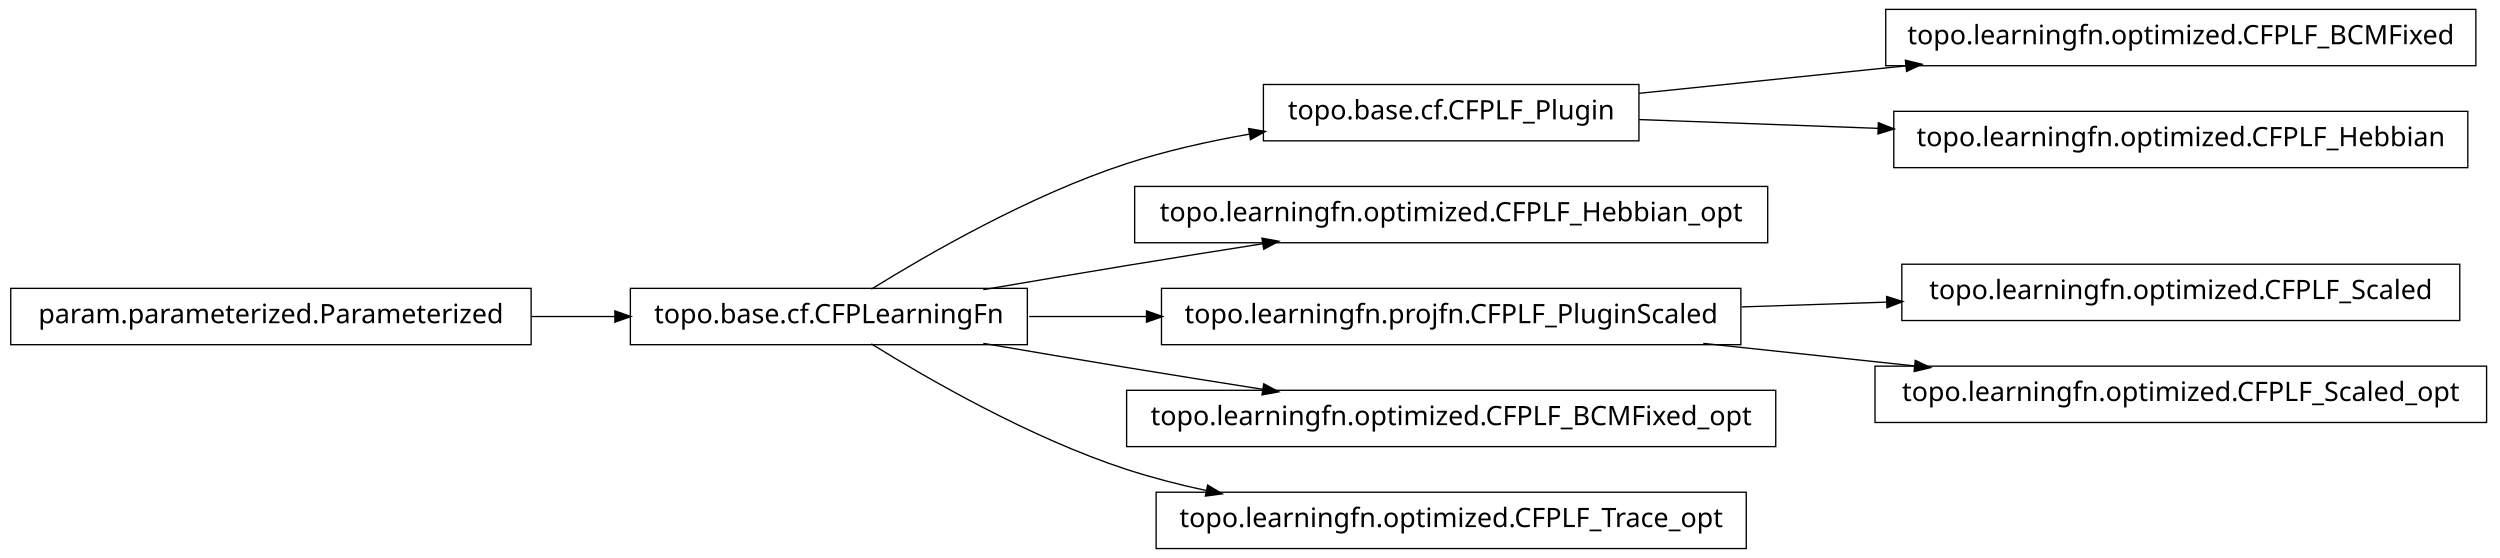
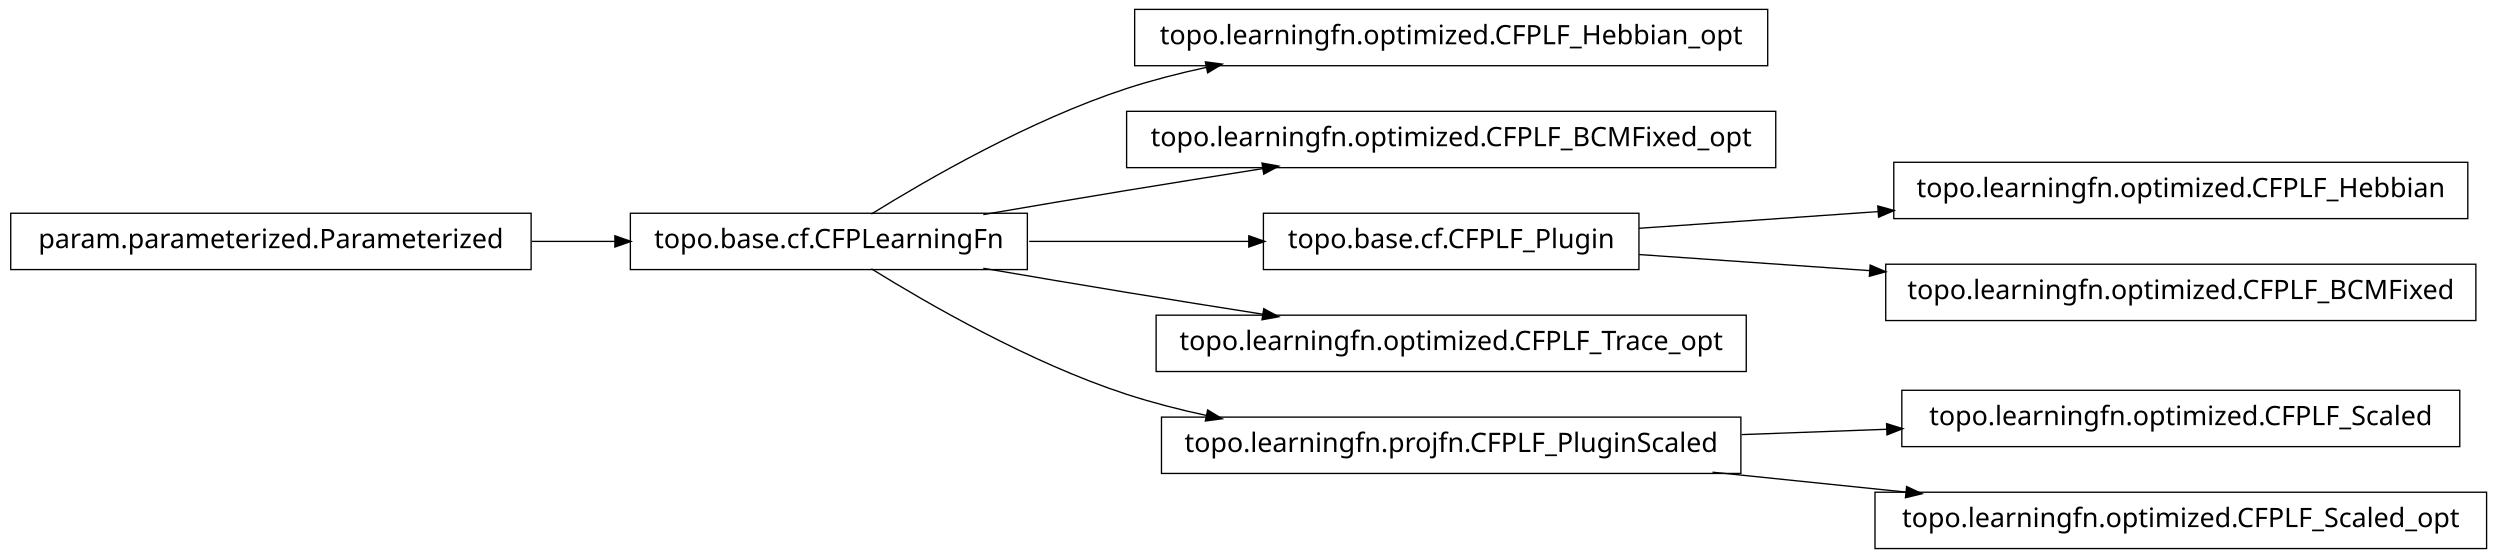
<svg xmlns="http://www.w3.org/2000/svg" width="932pt" height="208pt" viewBox="0.00 0.00 932.00 208.00">
  <g id="graph1" class="graph" transform="scale(1 1) rotate(0) translate(4 204)">
    <polygon fill="white" stroke="white" points="-4,5 -4,-204 929,-204 929,5 -4,5" />
    <g id="node1" class="node">
-       <polygon fill="none" stroke="black" stroke-width="0.5" points="919,-200.5 699,-200.5 699,-179.5 919,-179.5 919,-200.5" />
-       <text text-anchor="middle" x="809" y="-187.5" font-family="Vera" font-size="10.00">topo.learningfn.optimized.CFPLF_BCMFixed</text>
+       <polygon fill="none" stroke="black" stroke-width="0.5" points="655,-200.5 419,-200.5 419,-179.5 655,-179.5 655,-200.5" />
+       <text text-anchor="middle" x="537" y="-187.5" font-family="Vera" font-size="10.00">topo.learningfn.optimized.CFPLF_Hebbian_opt</text>
    </g>
    <g id="node2" class="node">
-       <polygon fill="none" stroke="black" stroke-width="0.5" points="607,-172.5 467,-172.5 467,-151.5 607,-151.5 607,-172.5" />
-       <text text-anchor="middle" x="537" y="-159.5" font-family="Vera" font-size="10.00">topo.base.cf.CFPLF_Plugin</text>
+       <polygon fill="none" stroke="black" stroke-width="0.5" points="379,-124.5 231,-124.5 231,-103.5 379,-103.5 379,-124.5" />
+       <text text-anchor="middle" x="305" y="-111.5" font-family="Vera" font-size="10.00">topo.base.cf.CFPLearningFn</text>
    </g>
    <g id="edge2" class="edge">
-       <path fill="none" stroke="black" stroke-width="0.5" d="M607.047,-169.211C637.303,-172.325 673.305,-176.031 706.475,-179.446" />
-       <polygon fill="black" stroke="black" points="706.619,-181.22 711.772,-179.991 706.978,-177.738 706.619,-181.22" />
+       <path fill="none" stroke="black" stroke-width="0.5" d="M320.839,-124.203C341.762,-137.184 380.162,-159.319 416,-171 425.556,-174.115 435.708,-176.727 445.91,-178.916" />
+       <polygon fill="black" stroke="black" points="445.669,-180.653 450.92,-179.957 446.381,-177.226 445.669,-180.653" />
+     </g>
+     <g id="node4" class="node">
+       <polygon fill="none" stroke="black" stroke-width="0.5" points="658,-162.5 416,-162.5 416,-141.5 658,-141.5 658,-162.5" />
+       <text text-anchor="middle" x="537" y="-149.5" font-family="Vera" font-size="10.00">topo.learningfn.optimized.CFPLF_BCMFixed_opt</text>
+     </g>
+     <g id="edge4" class="edge">
+       <path fill="none" stroke="black" stroke-width="0.5" d="M362.586,-124.012C379.762,-126.957 398.636,-130.151 416,-133 432.449,-135.699 450.17,-138.527 466.842,-141.151" />
+       <polygon fill="black" stroke="black" points="466.768,-142.911 471.98,-141.959 467.312,-139.454 466.768,-142.911" />
+     </g>
+     <g id="node8" class="node">
+       <polygon fill="none" stroke="black" stroke-width="0.5" points="607,-124.5 467,-124.5 467,-103.5 607,-103.5 607,-124.5" />
+       <text text-anchor="middle" x="537" y="-111.5" font-family="Vera" font-size="10.00">topo.base.cf.CFPLF_Plugin</text>
+     </g>
+     <g id="edge8" class="edge">
+       <path fill="none" stroke="black" stroke-width="0.5" d="M379.683,-114C405.886,-114 435.324,-114 461.587,-114" />
+       <polygon fill="black" stroke="black" points="461.795,-115.75 466.795,-114 461.795,-112.25 461.795,-115.75" />
    </g>
    <g id="node10" class="node">
-       <polygon fill="none" stroke="black" stroke-width="0.5" points="916,-162.5 702,-162.5 702,-141.5 916,-141.5 916,-162.5" />
-       <text text-anchor="middle" x="809" y="-149.5" font-family="Vera" font-size="10.00">topo.learningfn.optimized.CFPLF_Hebbian</text>
+       <polygon fill="none" stroke="black" stroke-width="0.5" points="647,-86.5 427,-86.5 427,-65.5 647,-65.5 647,-86.5" />
+       <text text-anchor="middle" x="537" y="-73.5" font-family="Vera" font-size="10.00">topo.learningfn.optimized.CFPLF_Trace_opt</text>
    </g>
    <g id="edge10" class="edge">
-       <path fill="none" stroke="black" stroke-width="0.5" d="M607.047,-159.425C634.202,-158.426 665.987,-157.258 696.197,-156.147" />
-       <polygon fill="black" stroke="black" points="696.491,-157.888 701.424,-155.955 696.363,-154.39 696.491,-157.888" />
+       <path fill="none" stroke="black" stroke-width="0.5" d="M362.586,-103.988C379.762,-101.043 398.636,-97.849 416,-95 432.449,-92.301 450.17,-89.473 466.842,-86.849" />
+       <polygon fill="black" stroke="black" points="467.312,-88.546 471.98,-86.041 466.768,-85.089 467.312,-88.546" />
    </g>
-     <g id="node4" class="node">
-       <polygon fill="none" stroke="black" stroke-width="0.5" points="379,-96.5 231,-96.5 231,-75.5 379,-75.5 379,-96.5" />
-       <text text-anchor="middle" x="305" y="-83.5" font-family="Vera" font-size="10.00">topo.base.cf.CFPLearningFn</text>
+     <g id="node12" class="node">
+       <polygon fill="none" stroke="black" stroke-width="0.5" points="645,-48.5 429,-48.5 429,-27.5 645,-27.5 645,-48.5" />
+       <text text-anchor="middle" x="537" y="-35.5" font-family="Vera" font-size="10.00">topo.learningfn.projfn.CFPLF_PluginScaled</text>
    </g>
-     <g id="edge4" class="edge">
-       <path fill="none" stroke="black" stroke-width="0.5" d="M320.839,-96.203C341.762,-109.184 380.162,-131.319 416,-143 430.531,-147.736 446.441,-151.311 461.81,-154.002" />
-       <polygon fill="black" stroke="black" points="461.776,-155.772 466.998,-154.882 462.361,-152.321 461.776,-155.772" />
+     <g id="edge12" class="edge">
+       <path fill="none" stroke="black" stroke-width="0.5" d="M320.839,-103.797C341.762,-90.816 380.162,-68.681 416,-57 425.556,-53.885 435.708,-51.273 445.91,-49.084" />
+       <polygon fill="black" stroke="black" points="446.381,-50.774 450.92,-48.043 445.669,-47.347 446.381,-50.774" />
    </g>
    <g id="node6" class="node">
-       <polygon fill="none" stroke="black" stroke-width="0.5" points="655,-134.5 419,-134.5 419,-113.5 655,-113.5 655,-134.5" />
-       <text text-anchor="middle" x="537" y="-121.5" font-family="Vera" font-size="10.00">topo.learningfn.optimized.CFPLF_Hebbian_opt</text>
+       <polygon fill="none" stroke="black" stroke-width="0.5" points="194,-124.5 5.68434e-14,-124.5 0,-103.5 194,-103.5 194,-124.5" />
+       <text text-anchor="middle" x="97" y="-111.5" font-family="Vera" font-size="10.00">param.parameterized.Parameterized</text>
    </g>
    <g id="edge6" class="edge">
-       <path fill="none" stroke="black" stroke-width="0.5" d="M362.586,-96.012C379.762,-98.957 398.636,-102.151 416,-105 432.449,-107.699 450.17,-110.527 466.842,-113.151" />
-       <polygon fill="black" stroke="black" points="466.768,-114.911 471.98,-113.959 467.312,-111.454 466.768,-114.911" />
+       <path fill="none" stroke="black" stroke-width="0.5" d="M194.301,-114C204.655,-114 215.098,-114 225.218,-114" />
+       <polygon fill="black" stroke="black" points="225.478,-115.75 230.478,-114 225.477,-112.25 225.478,-115.75" />
    </g>
-     <g id="node8" class="node">
-       <polygon fill="none" stroke="black" stroke-width="0.5" points="645,-96.5 429,-96.5 429,-75.5 645,-75.5 645,-96.5" />
-       <text text-anchor="middle" x="537" y="-83.5" font-family="Vera" font-size="10.00">topo.learningfn.projfn.CFPLF_PluginScaled</text>
+     <g id="node16" class="node">
+       <polygon fill="none" stroke="black" stroke-width="0.5" points="916,-143.5 702,-143.5 702,-122.5 916,-122.5 916,-143.5" />
+       <text text-anchor="middle" x="809" y="-130.5" font-family="Vera" font-size="10.00">topo.learningfn.optimized.CFPLF_Hebbian</text>
    </g>
-     <g id="edge8" class="edge">
-       <path fill="none" stroke="black" stroke-width="0.5" d="M379.683,-86C393.726,-86 408.699,-86 423.614,-86" />
-       <polygon fill="black" stroke="black" points="423.668,-87.75 428.668,-86 423.668,-84.25 423.668,-87.75" />
+     <g id="edge16" class="edge">
+       <path fill="none" stroke="black" stroke-width="0.5" d="M607.047,-118.893C634.202,-120.79 665.987,-123.01 696.197,-125.12" />
+       <polygon fill="black" stroke="black" points="696.314,-126.883 701.424,-125.485 696.558,-123.391 696.314,-126.883" />
    </g>
-     <g id="node12" class="node">
-       <polygon fill="none" stroke="black" stroke-width="0.5" points="658,-58.5 416,-58.5 416,-37.5 658,-37.5 658,-58.5" />
-       <text text-anchor="middle" x="537" y="-45.5" font-family="Vera" font-size="10.00">topo.learningfn.optimized.CFPLF_BCMFixed_opt</text>
+     <g id="node20" class="node">
+       <polygon fill="none" stroke="black" stroke-width="0.5" points="919,-105.5 699,-105.5 699,-84.5 919,-84.5 919,-105.5" />
+       <text text-anchor="middle" x="809" y="-92.5" font-family="Vera" font-size="10.00">topo.learningfn.optimized.CFPLF_BCMFixed</text>
    </g>
-     <g id="edge12" class="edge">
-       <path fill="none" stroke="black" stroke-width="0.5" d="M362.586,-75.988C379.762,-73.043 398.636,-69.849 416,-67 432.449,-64.301 450.17,-61.473 466.842,-58.849" />
-       <polygon fill="black" stroke="black" points="467.312,-60.546 471.98,-58.041 466.768,-57.089 467.312,-60.546" />
+     <g id="edge20" class="edge">
+       <path fill="none" stroke="black" stroke-width="0.5" d="M607.047,-109.107C633.31,-107.272 663.902,-105.136 693.213,-103.088" />
+       <polygon fill="black" stroke="black" points="693.42,-104.828 698.286,-102.734 693.176,-101.336 693.42,-104.828" />
    </g>
    <g id="node14" class="node">
-       <polygon fill="none" stroke="black" stroke-width="0.5" points="647,-20.5 427,-20.5 427,0.5 647,0.5 647,-20.5" />
-       <text text-anchor="middle" x="537" y="-7.5" font-family="Vera" font-size="10.00">topo.learningfn.optimized.CFPLF_Trace_opt</text>
+       <polygon fill="none" stroke="black" stroke-width="0.5" points="913,-58.5 705,-58.5 705,-37.5 913,-37.5 913,-58.5" />
+       <text text-anchor="middle" x="809" y="-45.5" font-family="Vera" font-size="10.00">topo.learningfn.optimized.CFPLF_Scaled</text>
    </g>
    <g id="edge14" class="edge">
-       <path fill="none" stroke="black" stroke-width="0.5" d="M320.839,-75.797C341.762,-62.816 380.162,-40.681 416,-29 425.556,-25.885 435.708,-23.273 445.91,-21.084" />
-       <polygon fill="black" stroke="black" points="446.381,-22.774 450.92,-20.043 445.669,-19.347 446.381,-22.774" />
+       <path fill="none" stroke="black" stroke-width="0.5" d="M645.283,-41.981C663.158,-42.638 681.7,-43.32 699.603,-43.978" />
+       <polygon fill="black" stroke="black" points="699.573,-45.728 704.634,-44.163 699.702,-42.23 699.573,-45.728" />
    </g>
    <g id="node18" class="node">
-       <polygon fill="none" stroke="black" stroke-width="0.5" points="913,-105.5 705,-105.5 705,-84.5 913,-84.5 913,-105.5" />
-       <text text-anchor="middle" x="809" y="-92.5" font-family="Vera" font-size="10.00">topo.learningfn.optimized.CFPLF_Scaled</text>
+       <polygon fill="none" stroke="black" stroke-width="0.5" points="923,-20.5 695,-20.5 695,0.5 923,0.5 923,-20.5" />
+       <text text-anchor="middle" x="809" y="-7.5" font-family="Vera" font-size="10.00">topo.learningfn.optimized.CFPLF_Scaled_opt</text>
    </g>
    <g id="edge18" class="edge">
-       <path fill="none" stroke="black" stroke-width="0.5" d="M645.283,-89.583C663.158,-90.174 681.7,-90.788 699.603,-91.38" />
-       <polygon fill="black" stroke="black" points="699.579,-93.13 704.634,-91.547 699.694,-89.632 699.579,-93.13" />
-     </g>
-     <g id="node20" class="node">
-       <polygon fill="none" stroke="black" stroke-width="0.5" points="923,-67.5 695,-67.5 695,-46.5 923,-46.5 923,-67.5" />
-       <text text-anchor="middle" x="809" y="-54.5" font-family="Vera" font-size="10.00">topo.learningfn.optimized.CFPLF_Scaled_opt</text>
-     </g>
-     <g id="edge20" class="edge">
-       <path fill="none" stroke="black" stroke-width="0.5" d="M630.988,-75.979C656.468,-73.263 684.131,-70.313 709.884,-67.567" />
-       <polygon fill="black" stroke="black" points="710.222,-69.291 715.008,-67.021 709.851,-65.811 710.222,-69.291" />
-     </g>
-     <g id="node16" class="node">
-       <polygon fill="none" stroke="black" stroke-width="0.5" points="194,-96.5 5.68434e-14,-96.5 0,-75.5 194,-75.5 194,-96.5" />
-       <text text-anchor="middle" x="97" y="-83.5" font-family="Vera" font-size="10.00">param.parameterized.Parameterized</text>
-     </g>
-     <g id="edge16" class="edge">
-       <path fill="none" stroke="black" stroke-width="0.5" d="M194.301,-86C204.655,-86 215.098,-86 225.218,-86" />
-       <polygon fill="black" stroke="black" points="225.478,-87.75 230.478,-86 225.477,-84.25 225.478,-87.75" />
+       <path fill="none" stroke="black" stroke-width="0.5" d="M634.43,-27.97C657.912,-25.553 683.066,-22.964 706.76,-20.525" />
+       <polygon fill="black" stroke="black" points="706.999,-22.259 711.793,-20.007 706.64,-18.778 706.999,-22.259" />
    </g>
  </g>
</svg>
